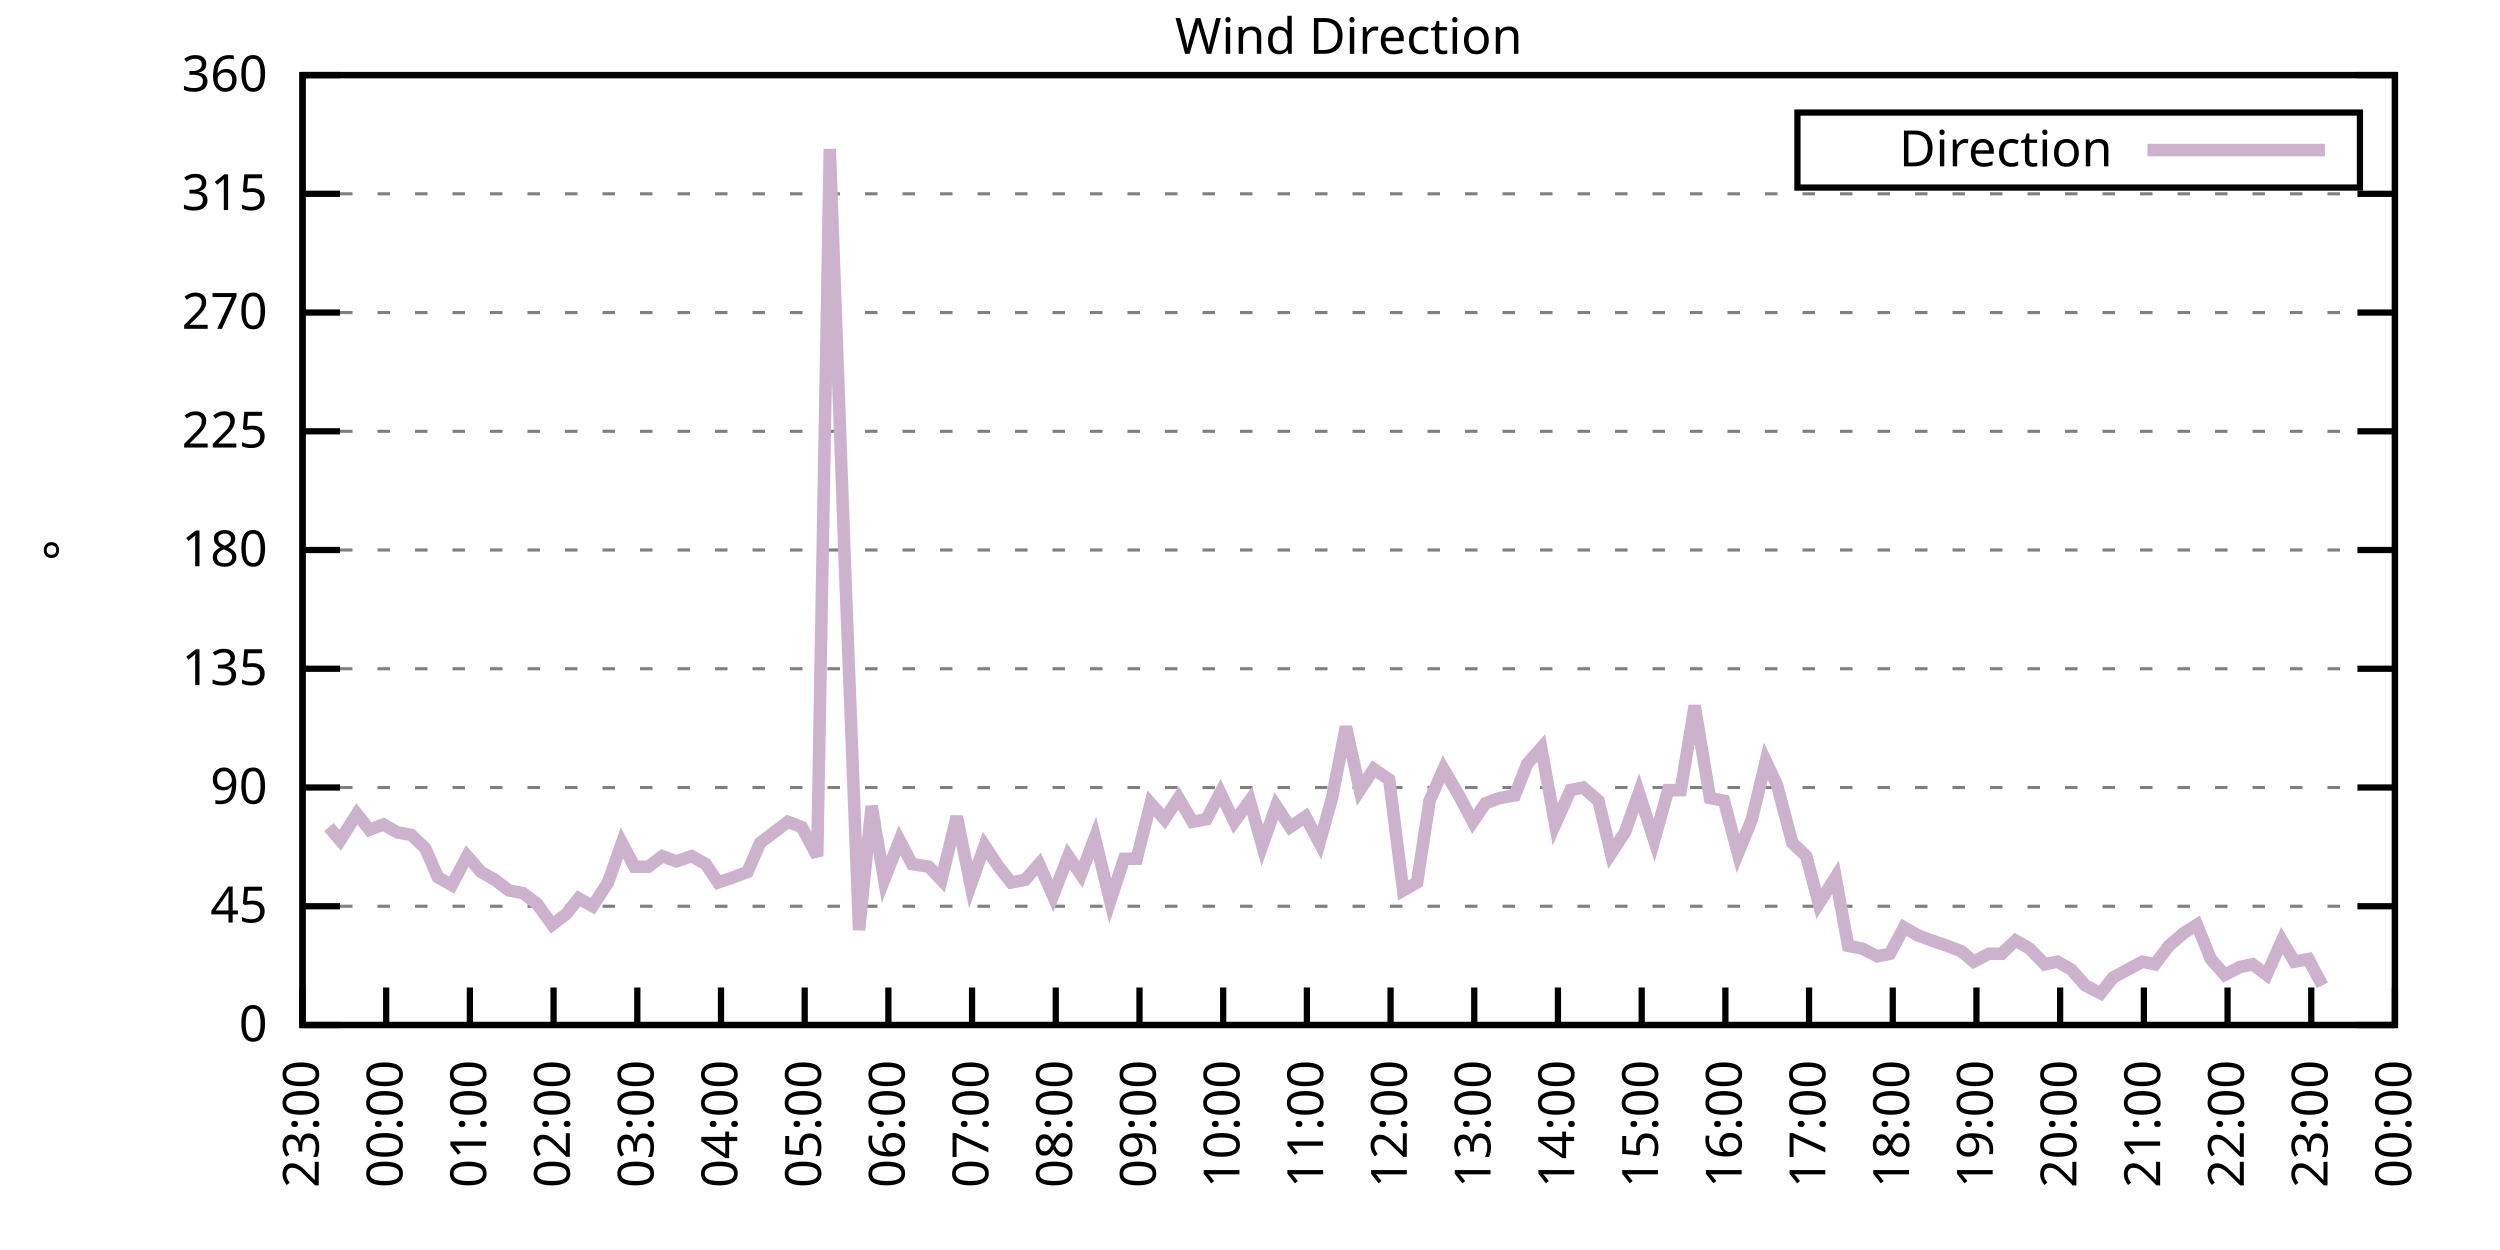
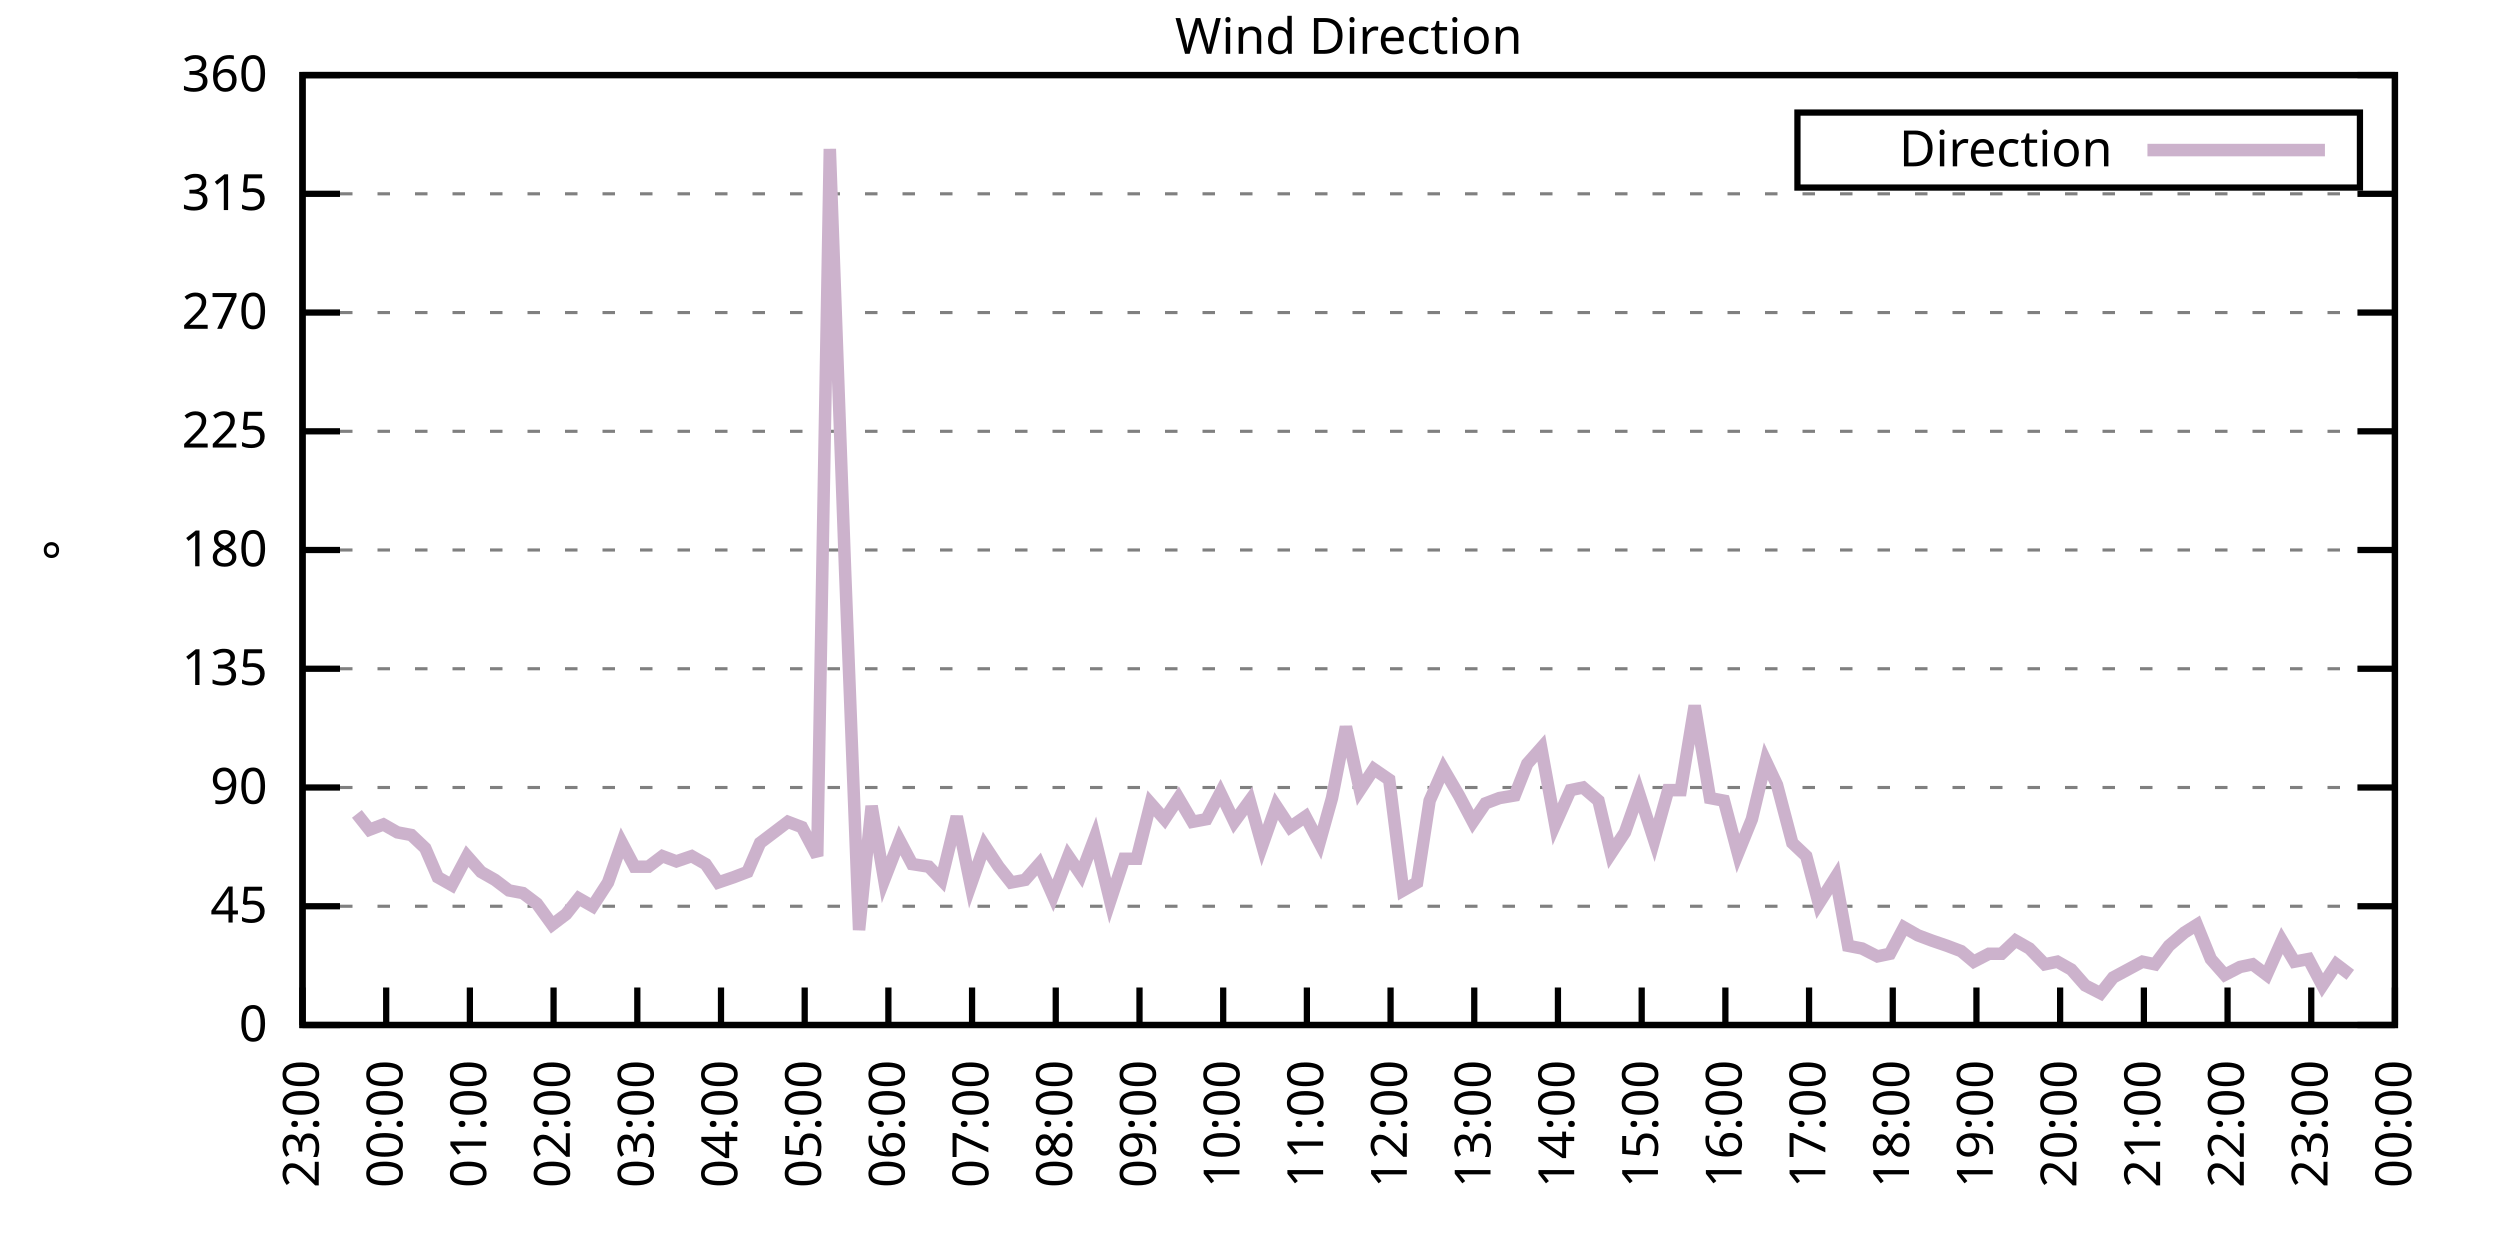
<svg xmlns="http://www.w3.org/2000/svg" xmlns:xlink="http://www.w3.org/1999/xlink" width="400" height="200" viewBox="0 0 400 200">
  <g id="gnuplot_canvas">
    <rect x="0" y="0" width="400" height="200" fill="none" />
    <defs>
      <circle id="gpDot" r="0.5" stroke-width="0.5" stroke="currentColor" />
      <path id="gpPt0" stroke-width="0.333" stroke="currentColor" d="M-1,0 h2 M0,-1 v2" />
      <path id="gpPt1" stroke-width="0.333" stroke="currentColor" d="M-1,-1 L1,1 M1,-1 L-1,1" />
      <path id="gpPt2" stroke-width="0.333" stroke="currentColor" d="M-1,0 L1,0 M0,-1 L0,1 M-1,-1 L1,1 M-1,1 L1,-1" />
      <rect id="gpPt3" stroke-width="0.333" stroke="currentColor" x="-1" y="-1" width="2" height="2" />
      <rect id="gpPt4" stroke-width="0.333" stroke="currentColor" fill="currentColor" x="-1" y="-1" width="2" height="2" />
      <circle id="gpPt5" stroke-width="0.333" stroke="currentColor" cx="0" cy="0" r="1" />
      <use xlink:href="#gpPt5" id="gpPt6" fill="currentColor" stroke="none" />
      <path id="gpPt7" stroke-width="0.333" stroke="currentColor" d="M0,-1.33 L-1.33,0.67 L1.33,0.67 z" />
      <use xlink:href="#gpPt7" id="gpPt8" fill="currentColor" stroke="none" />
      <use xlink:href="#gpPt7" id="gpPt9" stroke="currentColor" transform="rotate(180)" />
      <use xlink:href="#gpPt9" id="gpPt10" fill="currentColor" stroke="none" />
      <use xlink:href="#gpPt3" id="gpPt11" stroke="currentColor" transform="rotate(45)" />
      <use xlink:href="#gpPt11" id="gpPt12" fill="currentColor" stroke="none" />
      <path id="gpPt13" stroke-width="0.333" stroke="currentColor" d="M0,1.330 L1.265,0.411 L0.782,-1.067 L-0.782,-1.076 L-1.265,0.411 z" />
      <use xlink:href="#gpPt13" id="gpPt14" fill="currentColor" stroke="none" />
      <filter id="textbox" filterUnits="objectBoundingBox" x="0" y="0" height="1" width="1">
        <feFlood flood-color="white" flood-opacity="1" result="bgnd" />
        <feComposite in="SourceGraphic" in2="bgnd" operator="atop" />
      </filter>
      <filter id="greybox" filterUnits="objectBoundingBox" x="0" y="0" height="1" width="1">
        <feFlood flood-color="lightgrey" flood-opacity="1" result="grey" />
        <feComposite in="SourceGraphic" in2="grey" operator="atop" />
      </filter>
    </defs>
    <g fill="none" color="white" stroke="currentColor" stroke-width="1.00" stroke-linecap="butt" stroke-linejoin="miter">
</g>
    <g fill="none" color="black" stroke="currentColor" stroke-width="1.00" stroke-linecap="butt" stroke-linejoin="miter">
      <g stroke="none" shape-rendering="crispEdges">
        <polygon fill="rgb(255, 255, 255)" points="48.40,164.00 383.18,164.00 383.18,12.02 48.40,12.02 " />
      </g>
    </g>
    <g fill="none" color="black" stroke="currentColor" stroke-width="1.00" stroke-linecap="butt" stroke-linejoin="miter">
</g>
    <g fill="none" color="black" stroke="black" stroke-width="0.50" stroke-linecap="butt" stroke-linejoin="miter">
</g>
    <g fill="none" color="gray" stroke="currentColor" stroke-width="0.50" stroke-linecap="butt" stroke-linejoin="miter">
      <path stroke="gray" stroke-dasharray="2,4" class="gridline" d="M48.40,164.00 L383.19,164.00  " />
    </g>
    <g fill="none" color="gray" stroke="gray" stroke-width="1.00" stroke-linecap="butt" stroke-linejoin="miter">
</g>
    <g fill="none" color="black" stroke="currentColor" stroke-width="1.00" stroke-linecap="butt" stroke-linejoin="miter">
      <path stroke="black" d="M48.40,164.00 L54.40,164.00 M383.19,164.00 L377.19,164.00  " />
      <g transform="translate(42.80,166.60)" stroke="none" fill="black" font-family="Sans" font-size="8.00" text-anchor="end">
        <text>
          <tspan font-family="Sans"> 0</tspan>
        </text>
      </g>
    </g>
    <g fill="none" color="black" stroke="currentColor" stroke-width="1.00" stroke-linecap="butt" stroke-linejoin="miter">
</g>
    <g fill="none" color="black" stroke="black" stroke-width="0.50" stroke-linecap="butt" stroke-linejoin="miter">
</g>
    <g fill="none" color="gray" stroke="currentColor" stroke-width="0.50" stroke-linecap="butt" stroke-linejoin="miter">
      <path stroke="gray" stroke-dasharray="2,4" class="gridline" d="M48.40,145.00 L383.19,145.00  " />
    </g>
    <g fill="none" color="gray" stroke="gray" stroke-width="1.00" stroke-linecap="butt" stroke-linejoin="miter">
</g>
    <g fill="none" color="black" stroke="currentColor" stroke-width="1.00" stroke-linecap="butt" stroke-linejoin="miter">
      <path stroke="black" d="M48.40,145.00 L54.40,145.00 M383.19,145.00 L377.19,145.00  " />
      <g transform="translate(42.80,147.60)" stroke="none" fill="black" font-family="Sans" font-size="8.00" text-anchor="end">
        <text>
          <tspan font-family="Sans"> 45</tspan>
        </text>
      </g>
    </g>
    <g fill="none" color="black" stroke="currentColor" stroke-width="1.00" stroke-linecap="butt" stroke-linejoin="miter">
</g>
    <g fill="none" color="black" stroke="black" stroke-width="0.50" stroke-linecap="butt" stroke-linejoin="miter">
</g>
    <g fill="none" color="gray" stroke="currentColor" stroke-width="0.50" stroke-linecap="butt" stroke-linejoin="miter">
      <path stroke="gray" stroke-dasharray="2,4" class="gridline" d="M48.40,126.00 L383.19,126.00  " />
    </g>
    <g fill="none" color="gray" stroke="gray" stroke-width="1.00" stroke-linecap="butt" stroke-linejoin="miter">
</g>
    <g fill="none" color="black" stroke="currentColor" stroke-width="1.00" stroke-linecap="butt" stroke-linejoin="miter">
      <path stroke="black" d="M48.40,126.00 L54.40,126.00 M383.19,126.00 L377.19,126.00  " />
      <g transform="translate(42.80,128.60)" stroke="none" fill="black" font-family="Sans" font-size="8.00" text-anchor="end">
        <text>
          <tspan font-family="Sans"> 90</tspan>
        </text>
      </g>
    </g>
    <g fill="none" color="black" stroke="currentColor" stroke-width="1.00" stroke-linecap="butt" stroke-linejoin="miter">
</g>
    <g fill="none" color="black" stroke="black" stroke-width="0.50" stroke-linecap="butt" stroke-linejoin="miter">
</g>
    <g fill="none" color="gray" stroke="currentColor" stroke-width="0.50" stroke-linecap="butt" stroke-linejoin="miter">
      <path stroke="gray" stroke-dasharray="2,4" class="gridline" d="M48.40,107.00 L383.19,107.00  " />
    </g>
    <g fill="none" color="gray" stroke="gray" stroke-width="1.00" stroke-linecap="butt" stroke-linejoin="miter">
</g>
    <g fill="none" color="black" stroke="currentColor" stroke-width="1.00" stroke-linecap="butt" stroke-linejoin="miter">
      <path stroke="black" d="M48.40,107.00 L54.40,107.00 M383.19,107.00 L377.19,107.00  " />
      <g transform="translate(42.80,109.60)" stroke="none" fill="black" font-family="Sans" font-size="8.00" text-anchor="end">
        <text>
          <tspan font-family="Sans"> 135</tspan>
        </text>
      </g>
    </g>
    <g fill="none" color="black" stroke="currentColor" stroke-width="1.00" stroke-linecap="butt" stroke-linejoin="miter">
</g>
    <g fill="none" color="black" stroke="black" stroke-width="0.50" stroke-linecap="butt" stroke-linejoin="miter">
</g>
    <g fill="none" color="gray" stroke="currentColor" stroke-width="0.50" stroke-linecap="butt" stroke-linejoin="miter">
      <path stroke="gray" stroke-dasharray="2,4" class="gridline" d="M48.40,88.00 L383.19,88.00  " />
    </g>
    <g fill="none" color="gray" stroke="gray" stroke-width="1.00" stroke-linecap="butt" stroke-linejoin="miter">
</g>
    <g fill="none" color="black" stroke="currentColor" stroke-width="1.00" stroke-linecap="butt" stroke-linejoin="miter">
      <path stroke="black" d="M48.40,88.00 L54.40,88.00 M383.19,88.00 L377.19,88.00  " />
      <g transform="translate(42.80,90.60)" stroke="none" fill="black" font-family="Sans" font-size="8.00" text-anchor="end">
        <text>
          <tspan font-family="Sans"> 180</tspan>
        </text>
      </g>
    </g>
    <g fill="none" color="black" stroke="currentColor" stroke-width="1.00" stroke-linecap="butt" stroke-linejoin="miter">
</g>
    <g fill="none" color="black" stroke="black" stroke-width="0.50" stroke-linecap="butt" stroke-linejoin="miter">
</g>
    <g fill="none" color="gray" stroke="currentColor" stroke-width="0.50" stroke-linecap="butt" stroke-linejoin="miter">
      <path stroke="gray" stroke-dasharray="2,4" class="gridline" d="M48.40,69.01 L383.19,69.01  " />
    </g>
    <g fill="none" color="gray" stroke="gray" stroke-width="1.00" stroke-linecap="butt" stroke-linejoin="miter">
</g>
    <g fill="none" color="black" stroke="currentColor" stroke-width="1.00" stroke-linecap="butt" stroke-linejoin="miter">
      <path stroke="black" d="M48.40,69.01 L54.40,69.01 M383.19,69.01 L377.19,69.01  " />
      <g transform="translate(42.80,71.61)" stroke="none" fill="black" font-family="Sans" font-size="8.00" text-anchor="end">
        <text>
          <tspan font-family="Sans"> 225</tspan>
        </text>
      </g>
    </g>
    <g fill="none" color="black" stroke="currentColor" stroke-width="1.00" stroke-linecap="butt" stroke-linejoin="miter">
</g>
    <g fill="none" color="black" stroke="black" stroke-width="0.50" stroke-linecap="butt" stroke-linejoin="miter">
</g>
    <g fill="none" color="gray" stroke="currentColor" stroke-width="0.50" stroke-linecap="butt" stroke-linejoin="miter">
      <path stroke="gray" stroke-dasharray="2,4" class="gridline" d="M48.40,50.01 L383.19,50.01  " />
    </g>
    <g fill="none" color="gray" stroke="gray" stroke-width="1.00" stroke-linecap="butt" stroke-linejoin="miter">
</g>
    <g fill="none" color="black" stroke="currentColor" stroke-width="1.00" stroke-linecap="butt" stroke-linejoin="miter">
      <path stroke="black" d="M48.40,50.01 L54.40,50.01 M383.19,50.01 L377.19,50.01  " />
      <g transform="translate(42.80,52.61)" stroke="none" fill="black" font-family="Sans" font-size="8.00" text-anchor="end">
        <text>
          <tspan font-family="Sans"> 270</tspan>
        </text>
      </g>
    </g>
    <g fill="none" color="black" stroke="currentColor" stroke-width="1.00" stroke-linecap="butt" stroke-linejoin="miter">
</g>
    <g fill="none" color="black" stroke="black" stroke-width="0.50" stroke-linecap="butt" stroke-linejoin="miter">
</g>
    <g fill="none" color="gray" stroke="currentColor" stroke-width="0.50" stroke-linecap="butt" stroke-linejoin="miter">
      <path stroke="gray" stroke-dasharray="2,4" class="gridline" d="M48.40,31.01 L383.19,31.01  " />
    </g>
    <g fill="none" color="gray" stroke="gray" stroke-width="1.00" stroke-linecap="butt" stroke-linejoin="miter">
</g>
    <g fill="none" color="black" stroke="currentColor" stroke-width="1.00" stroke-linecap="butt" stroke-linejoin="miter">
      <path stroke="black" d="M48.40,31.01 L54.40,31.01 M383.19,31.01 L377.19,31.01  " />
      <g transform="translate(42.80,33.61)" stroke="none" fill="black" font-family="Sans" font-size="8.00" text-anchor="end">
        <text>
          <tspan font-family="Sans"> 315</tspan>
        </text>
      </g>
    </g>
    <g fill="none" color="black" stroke="currentColor" stroke-width="1.00" stroke-linecap="butt" stroke-linejoin="miter">
</g>
    <g fill="none" color="black" stroke="black" stroke-width="0.50" stroke-linecap="butt" stroke-linejoin="miter">
</g>
    <g fill="none" color="gray" stroke="currentColor" stroke-width="0.50" stroke-linecap="butt" stroke-linejoin="miter">
      <path stroke="gray" stroke-dasharray="2,4" class="gridline" d="M48.40,12.01 L383.19,12.01  " />
    </g>
    <g fill="none" color="gray" stroke="gray" stroke-width="1.00" stroke-linecap="butt" stroke-linejoin="miter">
</g>
    <g fill="none" color="black" stroke="currentColor" stroke-width="1.00" stroke-linecap="butt" stroke-linejoin="miter">
      <path stroke="black" d="M48.40,12.01 L54.40,12.01 M383.19,12.01 L377.19,12.01  " />
      <g transform="translate(42.80,14.61)" stroke="none" fill="black" font-family="Sans" font-size="8.00" text-anchor="end">
        <text>
          <tspan font-family="Sans"> 360</tspan>
        </text>
      </g>
    </g>
    <g fill="none" color="black" stroke="currentColor" stroke-width="1.00" stroke-linecap="butt" stroke-linejoin="miter">
      <path stroke="black" d="M48.40,164.00 L48.40,158.00  " />
      <g transform="translate(51.00,169.60) rotate(270.00)" stroke="none" fill="black" font-family="Sans" font-size="8.00" text-anchor="end">
        <text>
          <tspan font-family="Sans">23:00</tspan>
        </text>
      </g>
    </g>
    <g fill="none" color="black" stroke="currentColor" stroke-width="1.00" stroke-linecap="butt" stroke-linejoin="miter">
      <path stroke="black" d="M61.79,164.00 L61.79,158.00  " />
      <g transform="translate(64.39,169.60) rotate(270.00)" stroke="none" fill="black" font-family="Sans" font-size="8.00" text-anchor="end">
        <text>
          <tspan font-family="Sans">00:00</tspan>
        </text>
      </g>
    </g>
    <g fill="none" color="black" stroke="currentColor" stroke-width="1.00" stroke-linecap="butt" stroke-linejoin="miter">
      <path stroke="black" d="M75.18,164.00 L75.18,158.00  " />
      <g transform="translate(77.78,169.60) rotate(270.00)" stroke="none" fill="black" font-family="Sans" font-size="8.00" text-anchor="end">
        <text>
          <tspan font-family="Sans">01:00</tspan>
        </text>
      </g>
    </g>
    <g fill="none" color="black" stroke="currentColor" stroke-width="1.00" stroke-linecap="butt" stroke-linejoin="miter">
      <path stroke="black" d="M88.57,164.00 L88.57,158.00  " />
      <g transform="translate(91.17,169.60) rotate(270.00)" stroke="none" fill="black" font-family="Sans" font-size="8.00" text-anchor="end">
        <text>
          <tspan font-family="Sans">02:00</tspan>
        </text>
      </g>
    </g>
    <g fill="none" color="black" stroke="currentColor" stroke-width="1.00" stroke-linecap="butt" stroke-linejoin="miter">
      <path stroke="black" d="M101.97,164.00 L101.97,158.00  " />
      <g transform="translate(104.57,169.60) rotate(270.00)" stroke="none" fill="black" font-family="Sans" font-size="8.00" text-anchor="end">
        <text>
          <tspan font-family="Sans">03:00</tspan>
        </text>
      </g>
    </g>
    <g fill="none" color="black" stroke="currentColor" stroke-width="1.00" stroke-linecap="butt" stroke-linejoin="miter">
      <path stroke="black" d="M115.36,164.00 L115.36,158.00  " />
      <g transform="translate(117.96,169.60) rotate(270.00)" stroke="none" fill="black" font-family="Sans" font-size="8.00" text-anchor="end">
        <text>
          <tspan font-family="Sans">04:00</tspan>
        </text>
      </g>
    </g>
    <g fill="none" color="black" stroke="currentColor" stroke-width="1.00" stroke-linecap="butt" stroke-linejoin="miter">
      <path stroke="black" d="M128.75,164.00 L128.75,158.00  " />
      <g transform="translate(131.35,169.60) rotate(270.00)" stroke="none" fill="black" font-family="Sans" font-size="8.00" text-anchor="end">
        <text>
          <tspan font-family="Sans">05:00</tspan>
        </text>
      </g>
    </g>
    <g fill="none" color="black" stroke="currentColor" stroke-width="1.00" stroke-linecap="butt" stroke-linejoin="miter">
      <path stroke="black" d="M142.14,164.00 L142.14,158.00  " />
      <g transform="translate(144.74,169.60) rotate(270.00)" stroke="none" fill="black" font-family="Sans" font-size="8.00" text-anchor="end">
        <text>
          <tspan font-family="Sans">06:00</tspan>
        </text>
      </g>
    </g>
    <g fill="none" color="black" stroke="currentColor" stroke-width="1.00" stroke-linecap="butt" stroke-linejoin="miter">
      <path stroke="black" d="M155.53,164.00 L155.53,158.00  " />
      <g transform="translate(158.13,169.60) rotate(270.00)" stroke="none" fill="black" font-family="Sans" font-size="8.00" text-anchor="end">
        <text>
          <tspan font-family="Sans">07:00</tspan>
        </text>
      </g>
    </g>
    <g fill="none" color="black" stroke="currentColor" stroke-width="1.00" stroke-linecap="butt" stroke-linejoin="miter">
      <path stroke="black" d="M168.92,164.00 L168.92,158.00  " />
      <g transform="translate(171.52,169.60) rotate(270.00)" stroke="none" fill="black" font-family="Sans" font-size="8.00" text-anchor="end">
        <text>
          <tspan font-family="Sans">08:00</tspan>
        </text>
      </g>
    </g>
    <g fill="none" color="black" stroke="currentColor" stroke-width="1.00" stroke-linecap="butt" stroke-linejoin="miter">
      <path stroke="black" d="M182.32,164.00 L182.32,158.00  " />
      <g transform="translate(184.92,169.60) rotate(270.00)" stroke="none" fill="black" font-family="Sans" font-size="8.00" text-anchor="end">
        <text>
          <tspan font-family="Sans">09:00</tspan>
        </text>
      </g>
    </g>
    <g fill="none" color="black" stroke="currentColor" stroke-width="1.00" stroke-linecap="butt" stroke-linejoin="miter">
      <path stroke="black" d="M195.71,164.00 L195.71,158.00  " />
      <g transform="translate(198.31,169.60) rotate(270.00)" stroke="none" fill="black" font-family="Sans" font-size="8.00" text-anchor="end">
        <text>
          <tspan font-family="Sans">10:00</tspan>
        </text>
      </g>
    </g>
    <g fill="none" color="black" stroke="currentColor" stroke-width="1.00" stroke-linecap="butt" stroke-linejoin="miter">
      <path stroke="black" d="M209.10,164.00 L209.10,158.00  " />
      <g transform="translate(211.70,169.60) rotate(270.00)" stroke="none" fill="black" font-family="Sans" font-size="8.00" text-anchor="end">
        <text>
          <tspan font-family="Sans">11:00</tspan>
        </text>
      </g>
    </g>
    <g fill="none" color="black" stroke="currentColor" stroke-width="1.00" stroke-linecap="butt" stroke-linejoin="miter">
      <path stroke="black" d="M222.49,164.00 L222.49,158.00  " />
      <g transform="translate(225.09,169.60) rotate(270.00)" stroke="none" fill="black" font-family="Sans" font-size="8.00" text-anchor="end">
        <text>
          <tspan font-family="Sans">12:00</tspan>
        </text>
      </g>
    </g>
    <g fill="none" color="black" stroke="currentColor" stroke-width="1.00" stroke-linecap="butt" stroke-linejoin="miter">
      <path stroke="black" d="M235.88,164.00 L235.88,158.00  " />
      <g transform="translate(238.48,169.60) rotate(270.00)" stroke="none" fill="black" font-family="Sans" font-size="8.00" text-anchor="end">
        <text>
          <tspan font-family="Sans">13:00</tspan>
        </text>
      </g>
    </g>
    <g fill="none" color="black" stroke="currentColor" stroke-width="1.00" stroke-linecap="butt" stroke-linejoin="miter">
      <path stroke="black" d="M249.27,164.00 L249.27,158.00  " />
      <g transform="translate(251.87,169.60) rotate(270.00)" stroke="none" fill="black" font-family="Sans" font-size="8.00" text-anchor="end">
        <text>
          <tspan font-family="Sans">14:00</tspan>
        </text>
      </g>
    </g>
    <g fill="none" color="black" stroke="currentColor" stroke-width="1.00" stroke-linecap="butt" stroke-linejoin="miter">
      <path stroke="black" d="M262.67,164.00 L262.67,158.00  " />
      <g transform="translate(265.27,169.60) rotate(270.00)" stroke="none" fill="black" font-family="Sans" font-size="8.00" text-anchor="end">
        <text>
          <tspan font-family="Sans">15:00</tspan>
        </text>
      </g>
    </g>
    <g fill="none" color="black" stroke="currentColor" stroke-width="1.00" stroke-linecap="butt" stroke-linejoin="miter">
      <path stroke="black" d="M276.06,164.00 L276.06,158.00  " />
      <g transform="translate(278.66,169.60) rotate(270.00)" stroke="none" fill="black" font-family="Sans" font-size="8.00" text-anchor="end">
        <text>
          <tspan font-family="Sans">16:00</tspan>
        </text>
      </g>
    </g>
    <g fill="none" color="black" stroke="currentColor" stroke-width="1.00" stroke-linecap="butt" stroke-linejoin="miter">
      <path stroke="black" d="M289.45,164.00 L289.45,158.00  " />
      <g transform="translate(292.05,169.60) rotate(270.00)" stroke="none" fill="black" font-family="Sans" font-size="8.00" text-anchor="end">
        <text>
          <tspan font-family="Sans">17:00</tspan>
        </text>
      </g>
    </g>
    <g fill="none" color="black" stroke="currentColor" stroke-width="1.00" stroke-linecap="butt" stroke-linejoin="miter">
      <path stroke="black" d="M302.84,164.00 L302.84,158.00  " />
      <g transform="translate(305.44,169.60) rotate(270.00)" stroke="none" fill="black" font-family="Sans" font-size="8.00" text-anchor="end">
        <text>
          <tspan font-family="Sans">18:00</tspan>
        </text>
      </g>
    </g>
    <g fill="none" color="black" stroke="currentColor" stroke-width="1.00" stroke-linecap="butt" stroke-linejoin="miter">
      <path stroke="black" d="M316.23,164.00 L316.23,158.00  " />
      <g transform="translate(318.83,169.60) rotate(270.00)" stroke="none" fill="black" font-family="Sans" font-size="8.00" text-anchor="end">
        <text>
          <tspan font-family="Sans">19:00</tspan>
        </text>
      </g>
    </g>
    <g fill="none" color="black" stroke="currentColor" stroke-width="1.00" stroke-linecap="butt" stroke-linejoin="miter">
      <path stroke="black" d="M329.62,164.00 L329.62,158.00  " />
      <g transform="translate(332.22,169.60) rotate(270.00)" stroke="none" fill="black" font-family="Sans" font-size="8.00" text-anchor="end">
        <text>
          <tspan font-family="Sans">20:00</tspan>
        </text>
      </g>
    </g>
    <g fill="none" color="black" stroke="currentColor" stroke-width="1.00" stroke-linecap="butt" stroke-linejoin="miter">
      <path stroke="black" d="M343.02,164.00 L343.02,158.00  " />
      <g transform="translate(345.62,169.60) rotate(270.00)" stroke="none" fill="black" font-family="Sans" font-size="8.00" text-anchor="end">
        <text>
          <tspan font-family="Sans">21:00</tspan>
        </text>
      </g>
    </g>
    <g fill="none" color="black" stroke="currentColor" stroke-width="1.00" stroke-linecap="butt" stroke-linejoin="miter">
      <path stroke="black" d="M356.41,164.00 L356.41,158.00  " />
      <g transform="translate(359.01,169.60) rotate(270.00)" stroke="none" fill="black" font-family="Sans" font-size="8.00" text-anchor="end">
        <text>
          <tspan font-family="Sans">22:00</tspan>
        </text>
      </g>
    </g>
    <g fill="none" color="black" stroke="currentColor" stroke-width="1.00" stroke-linecap="butt" stroke-linejoin="miter">
      <path stroke="black" d="M369.80,164.00 L369.80,158.00  " />
      <g transform="translate(372.40,169.60) rotate(270.00)" stroke="none" fill="black" font-family="Sans" font-size="8.00" text-anchor="end">
        <text>
          <tspan font-family="Sans">23:00</tspan>
        </text>
      </g>
    </g>
    <g fill="none" color="black" stroke="currentColor" stroke-width="1.00" stroke-linecap="butt" stroke-linejoin="miter">
      <path stroke="black" d="M383.19,164.00 L383.19,158.00  " />
      <g transform="translate(385.79,169.60) rotate(270.00)" stroke="none" fill="black" font-family="Sans" font-size="8.00" text-anchor="end">
        <text>
          <tspan font-family="Sans">00:00</tspan>
        </text>
      </g>
    </g>
    <g fill="none" color="black" stroke="currentColor" stroke-width="1.00" stroke-linecap="butt" stroke-linejoin="miter">
</g>
    <g fill="none" color="black" stroke="currentColor" stroke-width="1.00" stroke-linecap="butt" stroke-linejoin="miter">
      <path stroke="black" d="M48.40,12.01 L48.40,164.00 L383.19,164.00 L383.19,12.01 L48.40,12.01 Z  " />
    </g>
    <g fill="none" color="black" stroke="currentColor" stroke-width="1.00" stroke-linecap="butt" stroke-linejoin="miter">
</g>
    <g fill="none" color="black" stroke="currentColor" stroke-width="1.00" stroke-linecap="butt" stroke-linejoin="miter">
      <path stroke="black" d="M287.59,30.01 L287.59,18.01 L377.59,18.01 L377.59,30.01 L287.59,30.01 Z  " />
    </g>
    <g id="Wind_direction_plot_1">
      <g fill="none" color="white" stroke="black" stroke-width="2.00" stroke-linecap="butt" stroke-linejoin="miter">
</g>
      <g fill="none" color="black" stroke="currentColor" stroke-width="2.00" stroke-linecap="butt" stroke-linejoin="miter">
        <g transform="translate(337.99,26.61)" stroke="none" fill="black" font-family="Sans" font-size="8.00" text-anchor="end">
          <text>
            <tspan font-family="Sans">Direction</tspan>
          </text>
        </g>
      </g>
      <g fill="none" color="black" stroke="currentColor" stroke-width="2.00" stroke-linecap="butt" stroke-linejoin="miter">
-         <path stroke="rgb(204, 178, 204)" d="M343.59,24.01 L371.99,24.01 M52.64,132.34 L54.43,134.45 L57.10,130.22 L59.11,132.76 L61.35,131.91 L63.58,133.18   L65.81,133.60 L68.04,135.71 L70.05,140.36 L72.28,141.62 L74.74,136.98 L76.97,139.51 L79.20,140.78 L81.43,142.47   L83.66,142.89 L85.90,144.58 L88.35,147.96 L90.58,146.27 L92.59,143.73 L94.82,145.00 L97.28,141.20 L99.51,134.87   L101.52,138.67 L103.75,138.67 L105.98,136.98 L108.22,137.82 L110.67,136.98 L112.90,138.25 L114.91,141.20 L117.37,140.36   L119.60,139.51 L121.61,134.87 L123.84,133.18 L126.07,131.49 L128.30,132.34 L130.76,136.98 L132.77,23.83 L135.22,91.38   L137.45,148.80 L139.46,128.96 L141.47,140.78 L143.93,134.45 L145.94,138.25 L148.61,138.67 L150.62,140.78 L153.08,130.65   L155.31,141.62 L157.54,135.29 L159.77,138.67 L161.78,141.20 L164.01,140.78 L166.25,138.25 L168.48,143.31 L170.93,136.98   L172.94,139.93 L175.17,134.02 L177.63,144.16 L179.86,137.40 L181.87,137.40 L184.10,128.54 L186.33,131.07 L188.57,127.69   L190.80,131.49 L193.03,131.07 L195.26,126.85 L197.49,131.49 L199.95,128.11 L201.96,135.29 L204.19,128.96 L206.42,132.34   L208.88,130.65 L211.11,134.87 L213.12,127.69 L215.35,116.29 L217.58,126.42 L219.81,123.05 L222.27,124.74 L224.50,142.47   L226.73,141.20 L228.74,128.11 L230.97,123.05 L233.43,127.27 L235.66,131.49 L237.67,128.54 L239.90,127.69 L242.36,127.27   L244.36,122.20 L246.60,119.67 L248.83,131.91 L251.28,126.42 L253.29,126.00 L255.75,128.11 L257.76,136.56 L259.99,133.18   L262.22,126.85 L264.67,134.45 L266.91,126.42 L268.92,126.42 L271.15,112.91 L273.60,127.69 L275.83,128.11 L278.07,136.56   L280.30,131.07 L282.53,121.78 L284.32,125.58 L286.77,134.87 L289.00,136.98 L291.01,144.58 L293.69,140.36 L295.70,151.33   L297.93,151.76 L300.39,153.02 L302.39,152.60 L304.63,148.38 L306.86,149.65 L309.09,150.49 L311.54,151.33 L313.78,152.18   L315.79,153.87 L318.24,152.60 L320.25,152.60 L322.48,150.49 L324.71,151.76 L327.17,154.29 L329.18,153.87 L331.41,155.13   L333.64,157.67 L336.10,158.93 L338.10,156.40 L342.79,153.87 L344.80,154.29 L347.03,151.33 L349.49,149.22 L351.50,147.96   L353.73,153.45 L355.96,155.98 L358.42,154.71 L360.42,154.29 L362.66,155.98 L365.11,150.49 L367.12,153.87 L369.35,153.45   L371.58,157.67  " />
+         <path stroke="rgb(204, 178, 204)" d="M343.59,24.01 L371.99,24.01 M57.10,130.22 L59.11,132.76 L61.35,131.91 L63.58,133.18 L65.81,133.60 L68.04,135.71   L70.05,140.36 L72.28,141.62 L74.74,136.98 L76.97,139.51 L79.20,140.78 L81.43,142.47 L83.66,142.89 L85.90,144.58   L88.35,147.96 L90.58,146.27 L92.59,143.73 L94.82,145.00 L97.28,141.20 L99.51,134.87 L101.52,138.67 L103.75,138.67   L105.98,136.98 L108.22,137.82 L110.67,136.98 L112.90,138.25 L114.91,141.20 L117.37,140.36 L119.60,139.51 L121.61,134.87   L123.84,133.18 L126.07,131.49 L128.30,132.34 L130.76,136.98 L132.77,23.83 L135.22,91.38 L137.45,148.80 L139.46,128.96   L141.47,140.78 L143.93,134.45 L145.94,138.25 L148.61,138.67 L150.62,140.78 L153.08,130.65 L155.31,141.62 L157.54,135.29   L159.77,138.67 L161.78,141.20 L164.01,140.78 L166.25,138.25 L168.48,143.31 L170.93,136.98 L172.94,139.93 L175.17,134.02   L177.63,144.16 L179.86,137.40 L181.87,137.40 L184.10,128.54 L186.33,131.07 L188.57,127.69 L190.80,131.49 L193.03,131.07   L195.26,126.85 L197.49,131.49 L199.95,128.11 L201.96,135.29 L204.19,128.96 L206.42,132.34 L208.88,130.65 L211.11,134.87   L213.12,127.69 L215.35,116.29 L217.58,126.42 L219.81,123.05 L222.27,124.74 L224.50,142.47 L226.73,141.20 L228.74,128.11   L230.97,123.05 L233.43,127.27 L235.66,131.49 L237.67,128.54 L239.90,127.69 L242.36,127.27 L244.36,122.20 L246.60,119.67   L248.83,131.91 L251.28,126.42 L253.29,126.00 L255.75,128.11 L257.76,136.56 L259.99,133.18 L262.22,126.85 L264.67,134.45   L266.91,126.42 L268.92,126.42 L271.15,112.91 L273.60,127.69 L275.83,128.11 L278.07,136.56 L280.30,131.07 L282.53,121.78   L284.32,125.58 L286.77,134.87 L289.00,136.98 L291.01,144.58 L293.69,140.36 L295.70,151.33 L297.93,151.76 L300.39,153.02   L302.39,152.60 L304.63,148.38 L306.86,149.65 L309.09,150.49 L311.54,151.33 L313.78,152.18 L315.79,153.87 L318.24,152.60   L320.25,152.60 L322.48,150.49 L324.71,151.76 L327.17,154.29 L329.18,153.87 L331.41,155.13 L333.64,157.67 L336.10,158.93   L338.10,156.40 L342.79,153.87 L344.80,154.29 L347.03,151.33 L349.49,149.22 L351.50,147.96 L353.73,153.45 L355.96,155.98   L358.42,154.71 L360.42,154.29 L362.66,155.98 L365.11,150.49 L367.12,153.87 L369.35,153.45 L371.58,157.67 L373.82,154.29   L376.05,155.98  " />
      </g>
    </g>
    <g fill="none" color="black" stroke="currentColor" stroke-width="2.00" stroke-linecap="butt" stroke-linejoin="miter">
</g>
    <g fill="none" color="black" stroke="black" stroke-width="1.00" stroke-linecap="butt" stroke-linejoin="miter">
</g>
    <g fill="none" color="black" stroke="currentColor" stroke-width="1.00" stroke-linecap="butt" stroke-linejoin="miter">
      <path stroke="black" d="M48.40,12.01 L48.40,164.00 L383.19,164.00 L383.19,12.01 L48.40,12.01 Z  " />
      <g transform="translate(12.80,88.01) rotate(270.00)" stroke="none" fill="black" font-family="Sans" font-size="8.00" text-anchor="middle">
        <text>
          <tspan font-family="Sans">°</tspan>
        </text>
      </g>
    </g>
    <g fill="none" color="black" stroke="currentColor" stroke-width="1.00" stroke-linecap="butt" stroke-linejoin="miter">
</g>
    <g fill="none" color="black" stroke="currentColor" stroke-width="1.00" stroke-linecap="butt" stroke-linejoin="miter">
      <g transform="translate(215.79,8.61)" stroke="none" fill="black" font-family="Sans" font-size="8.00" text-anchor="middle">
        <text>
          <tspan font-family="Sans">Wind Direction</tspan>
        </text>
      </g>
    </g>
    <g fill="none" color="black" stroke="currentColor" stroke-width="1.00" stroke-linecap="butt" stroke-linejoin="miter">
</g>
  </g>
</svg>
